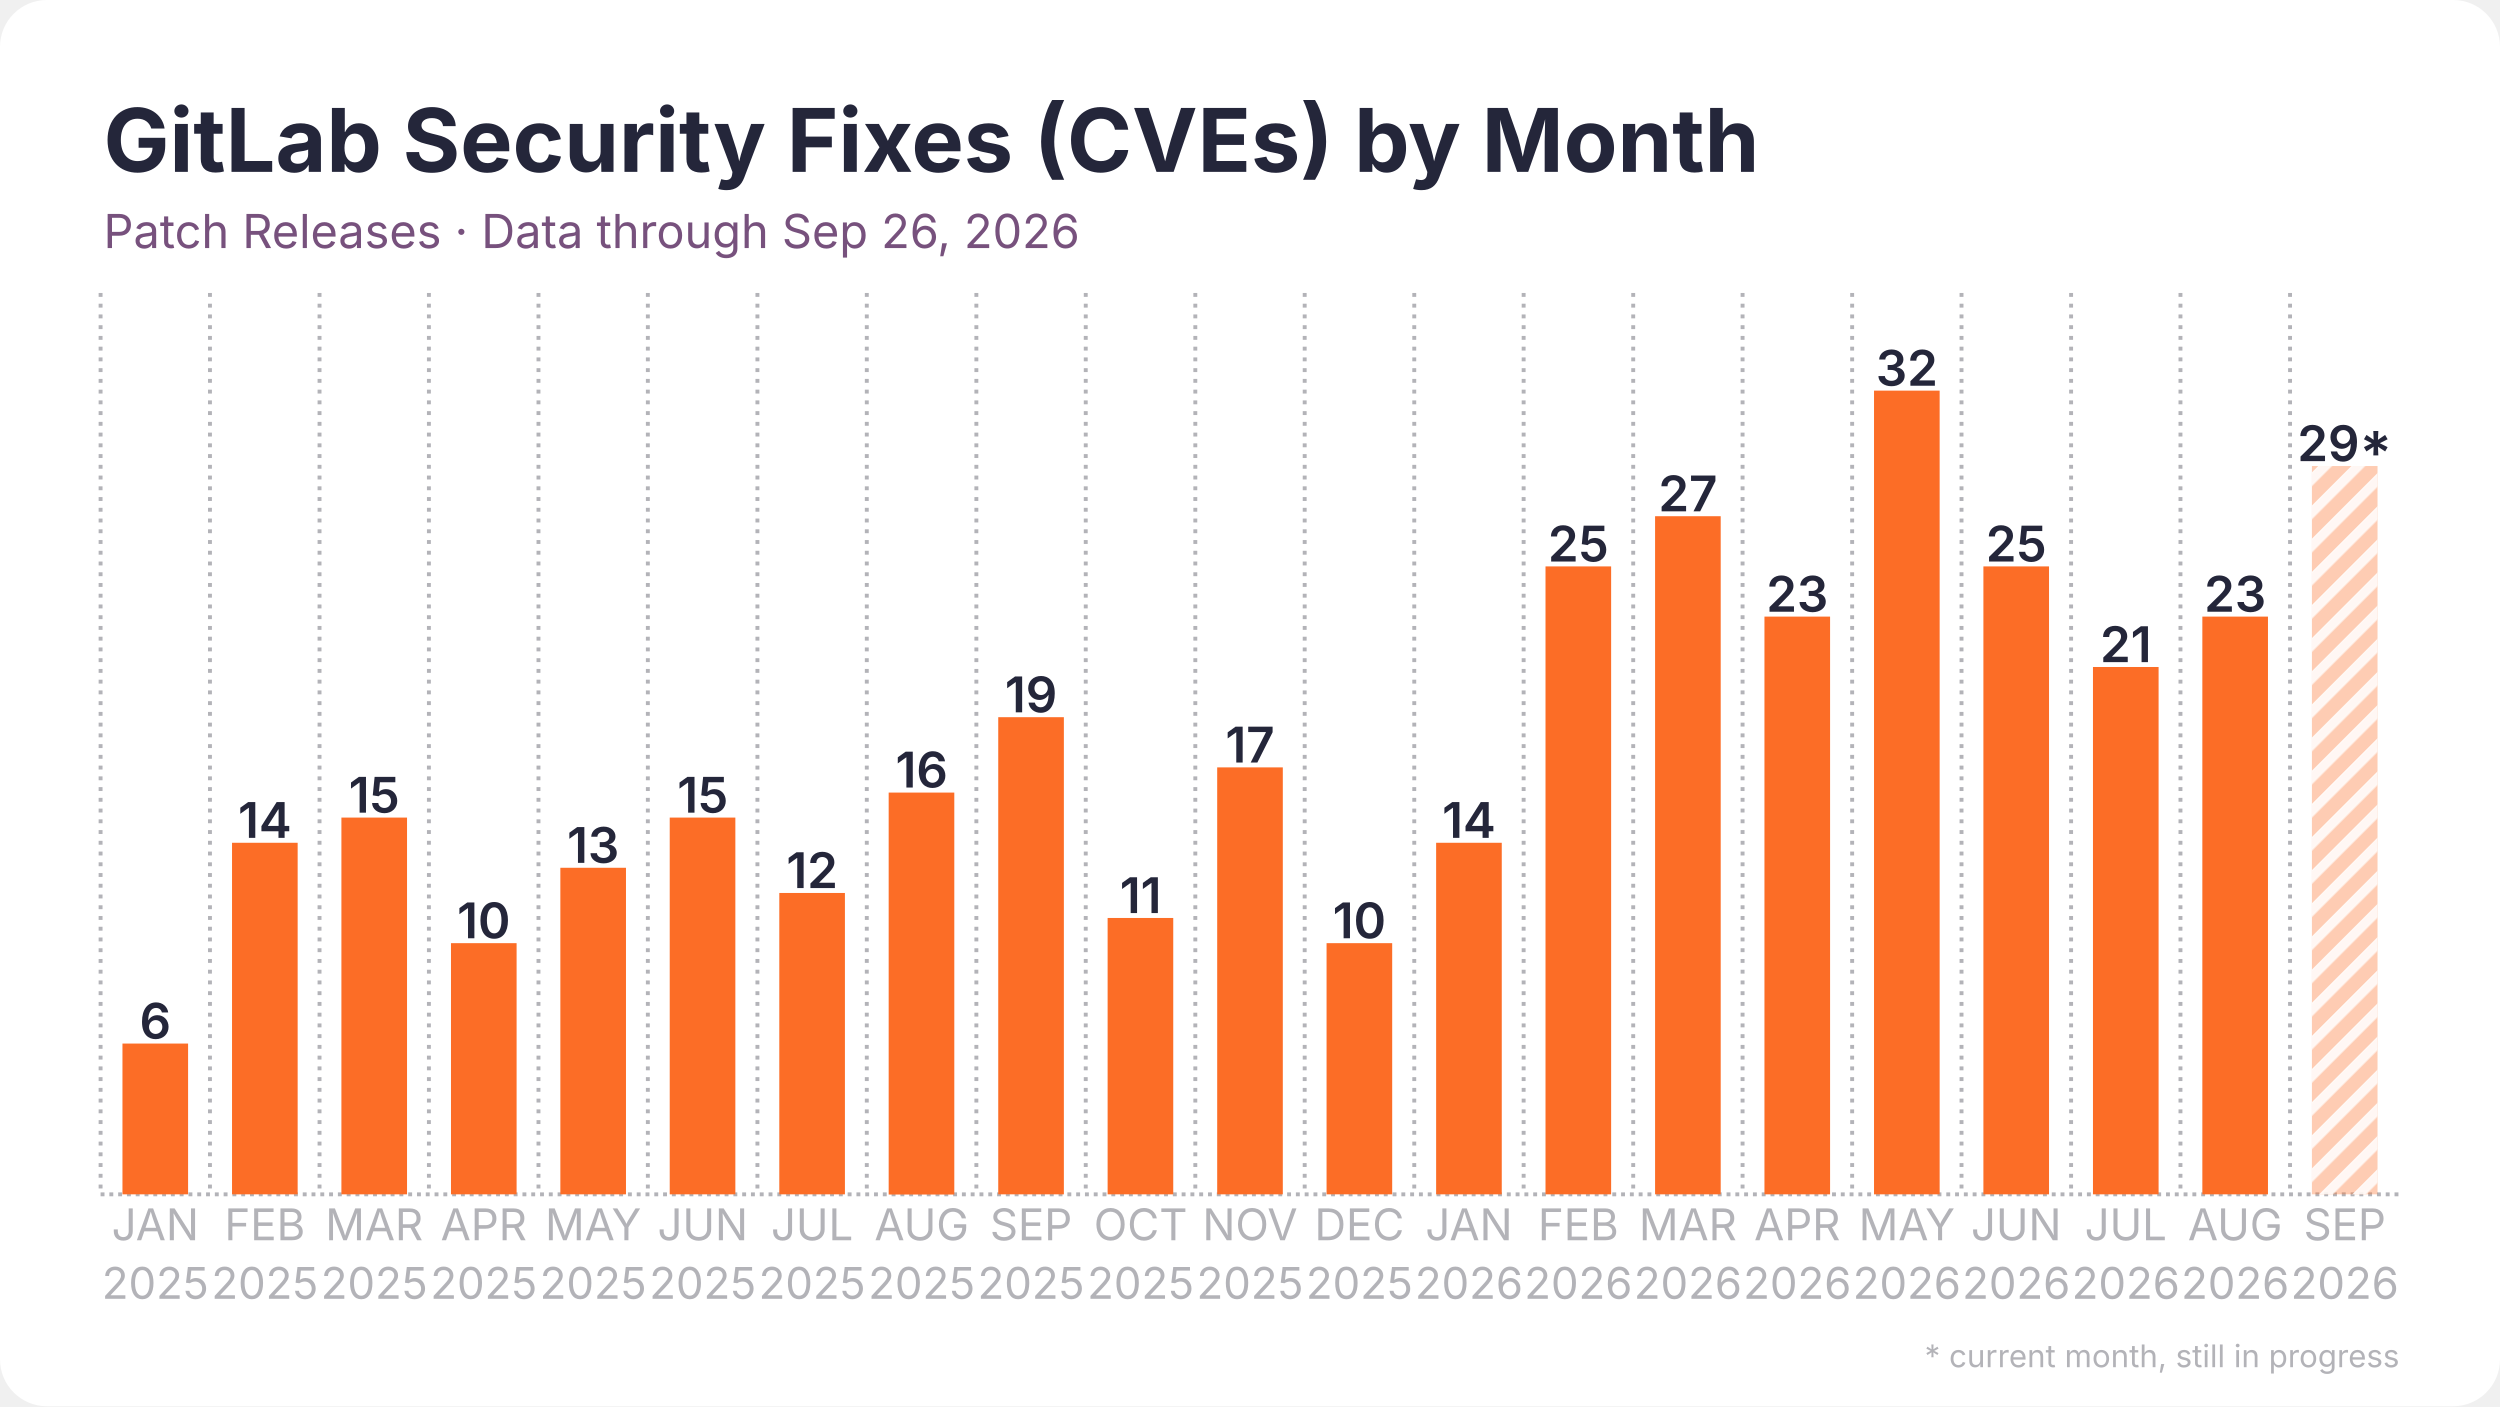
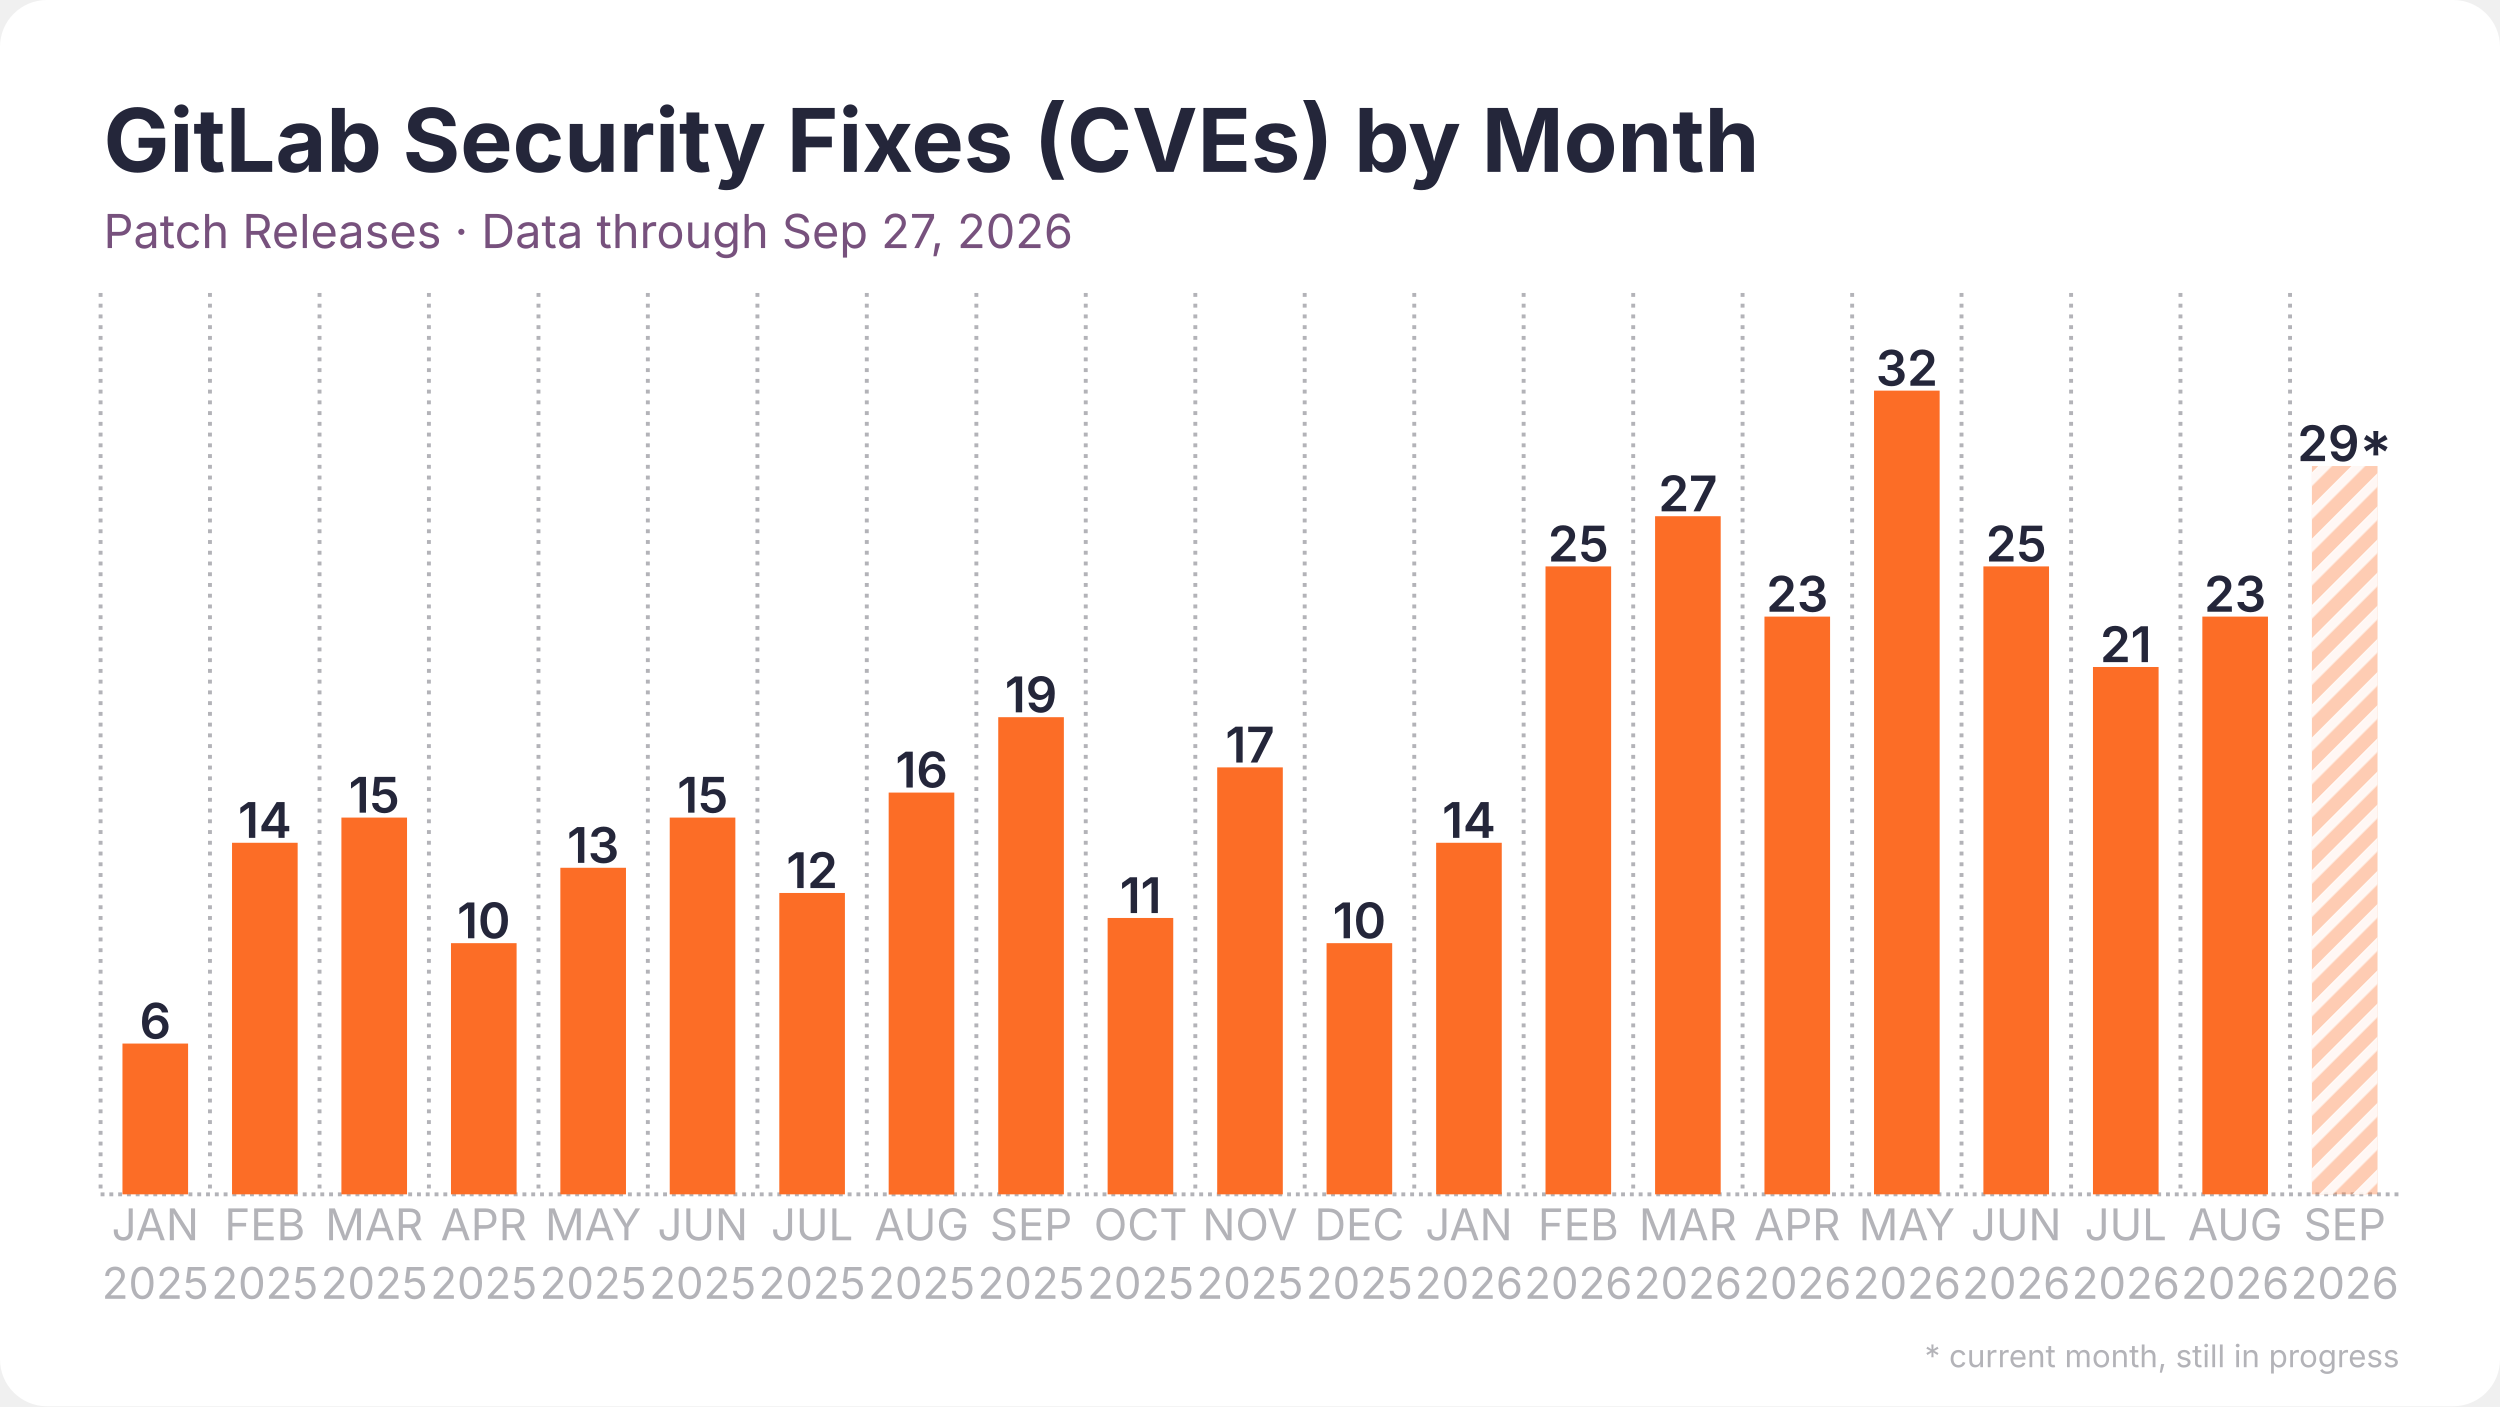
<svg xmlns="http://www.w3.org/2000/svg" width="1280" height="720" viewBox="0 0 1280 720">
  <rect width="1280" height="720" rx="24" fill="#ffffff" />
  <defs>
    <pattern id="stripes" width="12" height="12" patternUnits="userSpaceOnUse" patternTransform="rotate(45)">
      <rect width="12" height="12" fill="none" />
      <rect width="5" height="12" fill="#ffffff" opacity="0.85" />
    </pattern>
  </defs>
  <line x1="51.5" y1="611.5" x2="1228.5" y2="611.5" stroke="#b3b3b8" stroke-width="2" stroke-dasharray="2 2.5" />
  <line x1="51.5" y1="150.0" x2="51.5" y2="611.5" stroke="#b3b3b8" stroke-width="2" stroke-dasharray="2 3.5" />
  <line x1="107.5" y1="150.0" x2="107.5" y2="611.5" stroke="#b3b3b8" stroke-width="2" stroke-dasharray="2 3.5" />
  <line x1="163.6" y1="150.0" x2="163.6" y2="611.5" stroke="#b3b3b8" stroke-width="2" stroke-dasharray="2 3.5" />
  <line x1="219.6" y1="150.0" x2="219.6" y2="611.5" stroke="#b3b3b8" stroke-width="2" stroke-dasharray="2 3.5" />
  <line x1="275.7" y1="150.0" x2="275.7" y2="611.5" stroke="#b3b3b8" stroke-width="2" stroke-dasharray="2 3.5" />
  <line x1="331.7" y1="150.0" x2="331.7" y2="611.5" stroke="#b3b3b8" stroke-width="2" stroke-dasharray="2 3.5" />
  <line x1="387.8" y1="150.0" x2="387.8" y2="611.5" stroke="#b3b3b8" stroke-width="2" stroke-dasharray="2 3.5" />
  <line x1="443.8" y1="150.0" x2="443.8" y2="611.5" stroke="#b3b3b8" stroke-width="2" stroke-dasharray="2 3.5" />
  <line x1="499.9" y1="150.0" x2="499.9" y2="611.5" stroke="#b3b3b8" stroke-width="2" stroke-dasharray="2 3.5" />
  <line x1="555.9" y1="150.0" x2="555.9" y2="611.5" stroke="#b3b3b8" stroke-width="2" stroke-dasharray="2 3.5" />
  <line x1="612.0" y1="150.0" x2="612.0" y2="611.5" stroke="#b3b3b8" stroke-width="2" stroke-dasharray="2 3.5" />
  <line x1="668.0" y1="150.0" x2="668.0" y2="611.5" stroke="#b3b3b8" stroke-width="2" stroke-dasharray="2 3.5" />
  <line x1="724.1" y1="150.0" x2="724.1" y2="611.5" stroke="#b3b3b8" stroke-width="2" stroke-dasharray="2 3.5" />
  <line x1="780.1" y1="150.0" x2="780.1" y2="611.5" stroke="#b3b3b8" stroke-width="2" stroke-dasharray="2 3.5" />
  <line x1="836.2" y1="150.0" x2="836.2" y2="611.5" stroke="#b3b3b8" stroke-width="2" stroke-dasharray="2 3.5" />
  <line x1="892.2" y1="150.0" x2="892.2" y2="611.5" stroke="#b3b3b8" stroke-width="2" stroke-dasharray="2 3.5" />
  <line x1="948.3" y1="150.0" x2="948.3" y2="611.5" stroke="#b3b3b8" stroke-width="2" stroke-dasharray="2 3.5" />
  <line x1="1004.3" y1="150.0" x2="1004.3" y2="611.5" stroke="#b3b3b8" stroke-width="2" stroke-dasharray="2 3.5" />
  <line x1="1060.4" y1="150.0" x2="1060.4" y2="611.5" stroke="#b3b3b8" stroke-width="2" stroke-dasharray="2 3.5" />
  <line x1="1116.4" y1="150.0" x2="1116.4" y2="611.5" stroke="#b3b3b8" stroke-width="2" stroke-dasharray="2 3.5" />
  <line x1="1172.5" y1="150.0" x2="1172.5" y2="611.5" stroke="#b3b3b8" stroke-width="2" stroke-dasharray="2 3.5" />
  <rect x="62.7" y="534.3" width="33.6" height="77.2" fill="#fc6d26" />
  <text x="79.5" y="531.8" text-anchor="middle" font-family="Inter, Segoe UI, Helvetica, Arial, sans-serif" font-size="25.2" font-weight="600" fill="#24263a">6</text>
  <rect x="118.8" y="431.5" width="33.6" height="180.0" fill="#fc6d26" />
  <text x="135.6" y="429.0" text-anchor="middle" font-family="Inter, Segoe UI, Helvetica, Arial, sans-serif" font-size="25.2" font-weight="600" fill="#24263a">14</text>
  <rect x="174.8" y="418.6" width="33.6" height="192.9" fill="#fc6d26" />
  <text x="191.6" y="416.1" text-anchor="middle" font-family="Inter, Segoe UI, Helvetica, Arial, sans-serif" font-size="25.2" font-weight="600" fill="#24263a">15</text>
  <rect x="230.9" y="482.9" width="33.6" height="128.6" fill="#fc6d26" />
  <text x="247.7" y="480.4" text-anchor="middle" font-family="Inter, Segoe UI, Helvetica, Arial, sans-serif" font-size="25.2" font-weight="600" fill="#24263a">10</text>
  <rect x="286.9" y="444.3" width="33.6" height="167.2" fill="#fc6d26" />
  <text x="303.7" y="441.8" text-anchor="middle" font-family="Inter, Segoe UI, Helvetica, Arial, sans-serif" font-size="25.2" font-weight="600" fill="#24263a">13</text>
  <rect x="342.9" y="418.6" width="33.6" height="192.9" fill="#fc6d26" />
  <text x="359.8" y="416.1" text-anchor="middle" font-family="Inter, Segoe UI, Helvetica, Arial, sans-serif" font-size="25.2" font-weight="600" fill="#24263a">15</text>
  <rect x="399.0" y="457.2" width="33.6" height="154.3" fill="#fc6d26" />
  <text x="415.8" y="454.7" text-anchor="middle" font-family="Inter, Segoe UI, Helvetica, Arial, sans-serif" font-size="25.2" font-weight="600" fill="#24263a">12</text>
  <rect x="455.0" y="405.8" width="33.6" height="205.8" fill="#fc6d26" />
  <text x="471.9" y="403.2" text-anchor="middle" font-family="Inter, Segoe UI, Helvetica, Arial, sans-serif" font-size="25.2" font-weight="600" fill="#24263a">16</text>
  <rect x="511.1" y="367.2" width="33.6" height="244.3" fill="#fc6d26" />
  <text x="527.9" y="364.7" text-anchor="middle" font-family="Inter, Segoe UI, Helvetica, Arial, sans-serif" font-size="25.2" font-weight="600" fill="#24263a">19</text>
  <rect x="567.1" y="470.0" width="33.6" height="141.5" fill="#fc6d26" />
  <text x="584.0" y="467.5" text-anchor="middle" font-family="Inter, Segoe UI, Helvetica, Arial, sans-serif" font-size="25.2" font-weight="600" fill="#24263a">11</text>
  <rect x="623.2" y="392.9" width="33.6" height="218.6" fill="#fc6d26" />
  <text x="640.0" y="390.4" text-anchor="middle" font-family="Inter, Segoe UI, Helvetica, Arial, sans-serif" font-size="25.2" font-weight="600" fill="#24263a">17</text>
  <rect x="679.2" y="482.9" width="33.6" height="128.6" fill="#fc6d26" />
  <text x="696.0" y="480.4" text-anchor="middle" font-family="Inter, Segoe UI, Helvetica, Arial, sans-serif" font-size="25.2" font-weight="600" fill="#24263a">10</text>
  <rect x="735.3" y="431.5" width="33.6" height="180.0" fill="#fc6d26" />
  <text x="752.1" y="429.0" text-anchor="middle" font-family="Inter, Segoe UI, Helvetica, Arial, sans-serif" font-size="25.2" font-weight="600" fill="#24263a">14</text>
  <rect x="791.3" y="290.0" width="33.6" height="321.5" fill="#fc6d26" />
  <text x="808.1" y="287.5" text-anchor="middle" font-family="Inter, Segoe UI, Helvetica, Arial, sans-serif" font-size="25.2" font-weight="600" fill="#24263a">25</text>
  <rect x="847.4" y="264.3" width="33.6" height="347.2" fill="#fc6d26" />
  <text x="864.2" y="261.8" text-anchor="middle" font-family="Inter, Segoe UI, Helvetica, Arial, sans-serif" font-size="25.2" font-weight="600" fill="#24263a">27</text>
  <rect x="903.4" y="315.7" width="33.6" height="295.8" fill="#fc6d26" />
  <text x="920.2" y="313.2" text-anchor="middle" font-family="Inter, Segoe UI, Helvetica, Arial, sans-serif" font-size="25.2" font-weight="600" fill="#24263a">23</text>
  <rect x="959.5" y="200.0" width="33.6" height="411.5" fill="#fc6d26" />
  <text x="976.3" y="197.5" text-anchor="middle" font-family="Inter, Segoe UI, Helvetica, Arial, sans-serif" font-size="25.2" font-weight="600" fill="#24263a">32</text>
  <rect x="1015.5" y="290.0" width="33.6" height="321.5" fill="#fc6d26" />
  <text x="1032.3" y="287.5" text-anchor="middle" font-family="Inter, Segoe UI, Helvetica, Arial, sans-serif" font-size="25.2" font-weight="600" fill="#24263a">25</text>
  <rect x="1071.6" y="341.5" width="33.6" height="270.0" fill="#fc6d26" />
  <text x="1088.4" y="339.0" text-anchor="middle" font-family="Inter, Segoe UI, Helvetica, Arial, sans-serif" font-size="25.2" font-weight="600" fill="#24263a">21</text>
  <rect x="1127.6" y="315.7" width="33.6" height="295.8" fill="#fc6d26" />
  <text x="1144.4" y="313.2" text-anchor="middle" font-family="Inter, Segoe UI, Helvetica, Arial, sans-serif" font-size="25.2" font-weight="600" fill="#24263a">23</text>
  <rect x="1183.7" y="238.6" width="33.6" height="372.9" fill="#fc6d26" opacity="0.35" />
  <rect x="1183.7" y="238.6" width="33.6" height="372.9" fill="url(#stripes)" />
  <text x="1200.5" y="236.1" text-anchor="middle" font-family="Inter, Segoe UI, Helvetica, Arial, sans-serif" font-size="25.2" font-weight="600" fill="#24263a">29*</text>
  <text x="79.5" y="635" text-anchor="middle" font-family="Inter, Segoe UI, Helvetica, Arial, sans-serif" font-size="22.4" fill="#b3b3b8">JAN</text>
  <text x="79.5" y="665" text-anchor="middle" font-family="Inter, Segoe UI, Helvetica, Arial, sans-serif" font-size="22.4" fill="#b3b3b8">2025</text>
  <text x="135.6" y="635" text-anchor="middle" font-family="Inter, Segoe UI, Helvetica, Arial, sans-serif" font-size="22.4" fill="#b3b3b8">FEB</text>
  <text x="135.6" y="665" text-anchor="middle" font-family="Inter, Segoe UI, Helvetica, Arial, sans-serif" font-size="22.4" fill="#b3b3b8">2025</text>
  <text x="191.6" y="635" text-anchor="middle" font-family="Inter, Segoe UI, Helvetica, Arial, sans-serif" font-size="22.4" fill="#b3b3b8">MAR</text>
  <text x="191.6" y="665" text-anchor="middle" font-family="Inter, Segoe UI, Helvetica, Arial, sans-serif" font-size="22.4" fill="#b3b3b8">2025</text>
  <text x="247.7" y="635" text-anchor="middle" font-family="Inter, Segoe UI, Helvetica, Arial, sans-serif" font-size="22.4" fill="#b3b3b8">APR</text>
  <text x="247.7" y="665" text-anchor="middle" font-family="Inter, Segoe UI, Helvetica, Arial, sans-serif" font-size="22.4" fill="#b3b3b8">2025</text>
  <text x="303.7" y="635" text-anchor="middle" font-family="Inter, Segoe UI, Helvetica, Arial, sans-serif" font-size="22.4" fill="#b3b3b8">MAY</text>
  <text x="303.7" y="665" text-anchor="middle" font-family="Inter, Segoe UI, Helvetica, Arial, sans-serif" font-size="22.4" fill="#b3b3b8">2025</text>
  <text x="359.8" y="635" text-anchor="middle" font-family="Inter, Segoe UI, Helvetica, Arial, sans-serif" font-size="22.4" fill="#b3b3b8">JUN</text>
  <text x="359.8" y="665" text-anchor="middle" font-family="Inter, Segoe UI, Helvetica, Arial, sans-serif" font-size="22.4" fill="#b3b3b8">2025</text>
  <text x="415.8" y="635" text-anchor="middle" font-family="Inter, Segoe UI, Helvetica, Arial, sans-serif" font-size="22.4" fill="#b3b3b8">JUL</text>
  <text x="415.8" y="665" text-anchor="middle" font-family="Inter, Segoe UI, Helvetica, Arial, sans-serif" font-size="22.4" fill="#b3b3b8">2025</text>
  <text x="471.9" y="635" text-anchor="middle" font-family="Inter, Segoe UI, Helvetica, Arial, sans-serif" font-size="22.4" fill="#b3b3b8">AUG</text>
  <text x="471.9" y="665" text-anchor="middle" font-family="Inter, Segoe UI, Helvetica, Arial, sans-serif" font-size="22.4" fill="#b3b3b8">2025</text>
  <text x="527.9" y="635" text-anchor="middle" font-family="Inter, Segoe UI, Helvetica, Arial, sans-serif" font-size="22.4" fill="#b3b3b8">SEP</text>
  <text x="527.9" y="665" text-anchor="middle" font-family="Inter, Segoe UI, Helvetica, Arial, sans-serif" font-size="22.4" fill="#b3b3b8">2025</text>
  <text x="584.0" y="635" text-anchor="middle" font-family="Inter, Segoe UI, Helvetica, Arial, sans-serif" font-size="22.4" fill="#b3b3b8">OCT</text>
  <text x="584.0" y="665" text-anchor="middle" font-family="Inter, Segoe UI, Helvetica, Arial, sans-serif" font-size="22.4" fill="#b3b3b8">2025</text>
  <text x="640.0" y="635" text-anchor="middle" font-family="Inter, Segoe UI, Helvetica, Arial, sans-serif" font-size="22.4" fill="#b3b3b8">NOV</text>
  <text x="640.0" y="665" text-anchor="middle" font-family="Inter, Segoe UI, Helvetica, Arial, sans-serif" font-size="22.4" fill="#b3b3b8">2025</text>
  <text x="696.0" y="635" text-anchor="middle" font-family="Inter, Segoe UI, Helvetica, Arial, sans-serif" font-size="22.4" fill="#b3b3b8">DEC</text>
  <text x="696.0" y="665" text-anchor="middle" font-family="Inter, Segoe UI, Helvetica, Arial, sans-serif" font-size="22.4" fill="#b3b3b8">2025</text>
  <text x="752.1" y="635" text-anchor="middle" font-family="Inter, Segoe UI, Helvetica, Arial, sans-serif" font-size="22.4" fill="#b3b3b8">JAN</text>
  <text x="752.1" y="665" text-anchor="middle" font-family="Inter, Segoe UI, Helvetica, Arial, sans-serif" font-size="22.4" fill="#b3b3b8">2026</text>
  <text x="808.1" y="635" text-anchor="middle" font-family="Inter, Segoe UI, Helvetica, Arial, sans-serif" font-size="22.4" fill="#b3b3b8">FEB</text>
  <text x="808.1" y="665" text-anchor="middle" font-family="Inter, Segoe UI, Helvetica, Arial, sans-serif" font-size="22.4" fill="#b3b3b8">2026</text>
  <text x="864.2" y="635" text-anchor="middle" font-family="Inter, Segoe UI, Helvetica, Arial, sans-serif" font-size="22.4" fill="#b3b3b8">MAR</text>
  <text x="864.2" y="665" text-anchor="middle" font-family="Inter, Segoe UI, Helvetica, Arial, sans-serif" font-size="22.4" fill="#b3b3b8">2026</text>
  <text x="920.2" y="635" text-anchor="middle" font-family="Inter, Segoe UI, Helvetica, Arial, sans-serif" font-size="22.4" fill="#b3b3b8">APR</text>
  <text x="920.2" y="665" text-anchor="middle" font-family="Inter, Segoe UI, Helvetica, Arial, sans-serif" font-size="22.4" fill="#b3b3b8">2026</text>
  <text x="976.3" y="635" text-anchor="middle" font-family="Inter, Segoe UI, Helvetica, Arial, sans-serif" font-size="22.4" fill="#b3b3b8">MAY</text>
  <text x="976.3" y="665" text-anchor="middle" font-family="Inter, Segoe UI, Helvetica, Arial, sans-serif" font-size="22.4" fill="#b3b3b8">2026</text>
  <text x="1032.3" y="635" text-anchor="middle" font-family="Inter, Segoe UI, Helvetica, Arial, sans-serif" font-size="22.4" fill="#b3b3b8">JUN</text>
  <text x="1032.3" y="665" text-anchor="middle" font-family="Inter, Segoe UI, Helvetica, Arial, sans-serif" font-size="22.4" fill="#b3b3b8">2026</text>
  <text x="1088.4" y="635" text-anchor="middle" font-family="Inter, Segoe UI, Helvetica, Arial, sans-serif" font-size="22.4" fill="#b3b3b8">JUL</text>
  <text x="1088.4" y="665" text-anchor="middle" font-family="Inter, Segoe UI, Helvetica, Arial, sans-serif" font-size="22.4" fill="#b3b3b8">2026</text>
  <text x="1144.4" y="635" text-anchor="middle" font-family="Inter, Segoe UI, Helvetica, Arial, sans-serif" font-size="22.4" fill="#b3b3b8">AUG</text>
  <text x="1144.4" y="665" text-anchor="middle" font-family="Inter, Segoe UI, Helvetica, Arial, sans-serif" font-size="22.4" fill="#b3b3b8">2026</text>
  <text x="1200.5" y="635" text-anchor="middle" font-family="Inter, Segoe UI, Helvetica, Arial, sans-serif" font-size="22.4" fill="#b3b3b8">SEP</text>
  <text x="1200.5" y="665" text-anchor="middle" font-family="Inter, Segoe UI, Helvetica, Arial, sans-serif" font-size="22.4" fill="#b3b3b8">2026</text>
  <text x="53.0" y="88.0" font-family="Inter, Segoe UI, Helvetica, Arial, sans-serif" font-size="45" font-weight="700" fill="#24263a">GitLab Security Fixes (CVEs) by Month</text>
-   <text x="53.0" y="127.0" font-family="Inter, Segoe UI, Helvetica, Arial, sans-serif" font-size="24" fill="#77517d">Patch Releases · Data through Sep 26, 2026</text>
+   <text x="53.0" y="127.0" font-family="Inter, Segoe UI, Helvetica, Arial, sans-serif" font-size="24" fill="#77517d">Patch Releases · Data through Sep 27, 2026</text>
  <text x="1228.5" y="700" text-anchor="end" font-family="Inter, Segoe UI, Helvetica, Arial, sans-serif" font-size="16" fill="#b3b3b8">* current month, still in progress</text>
</svg>
